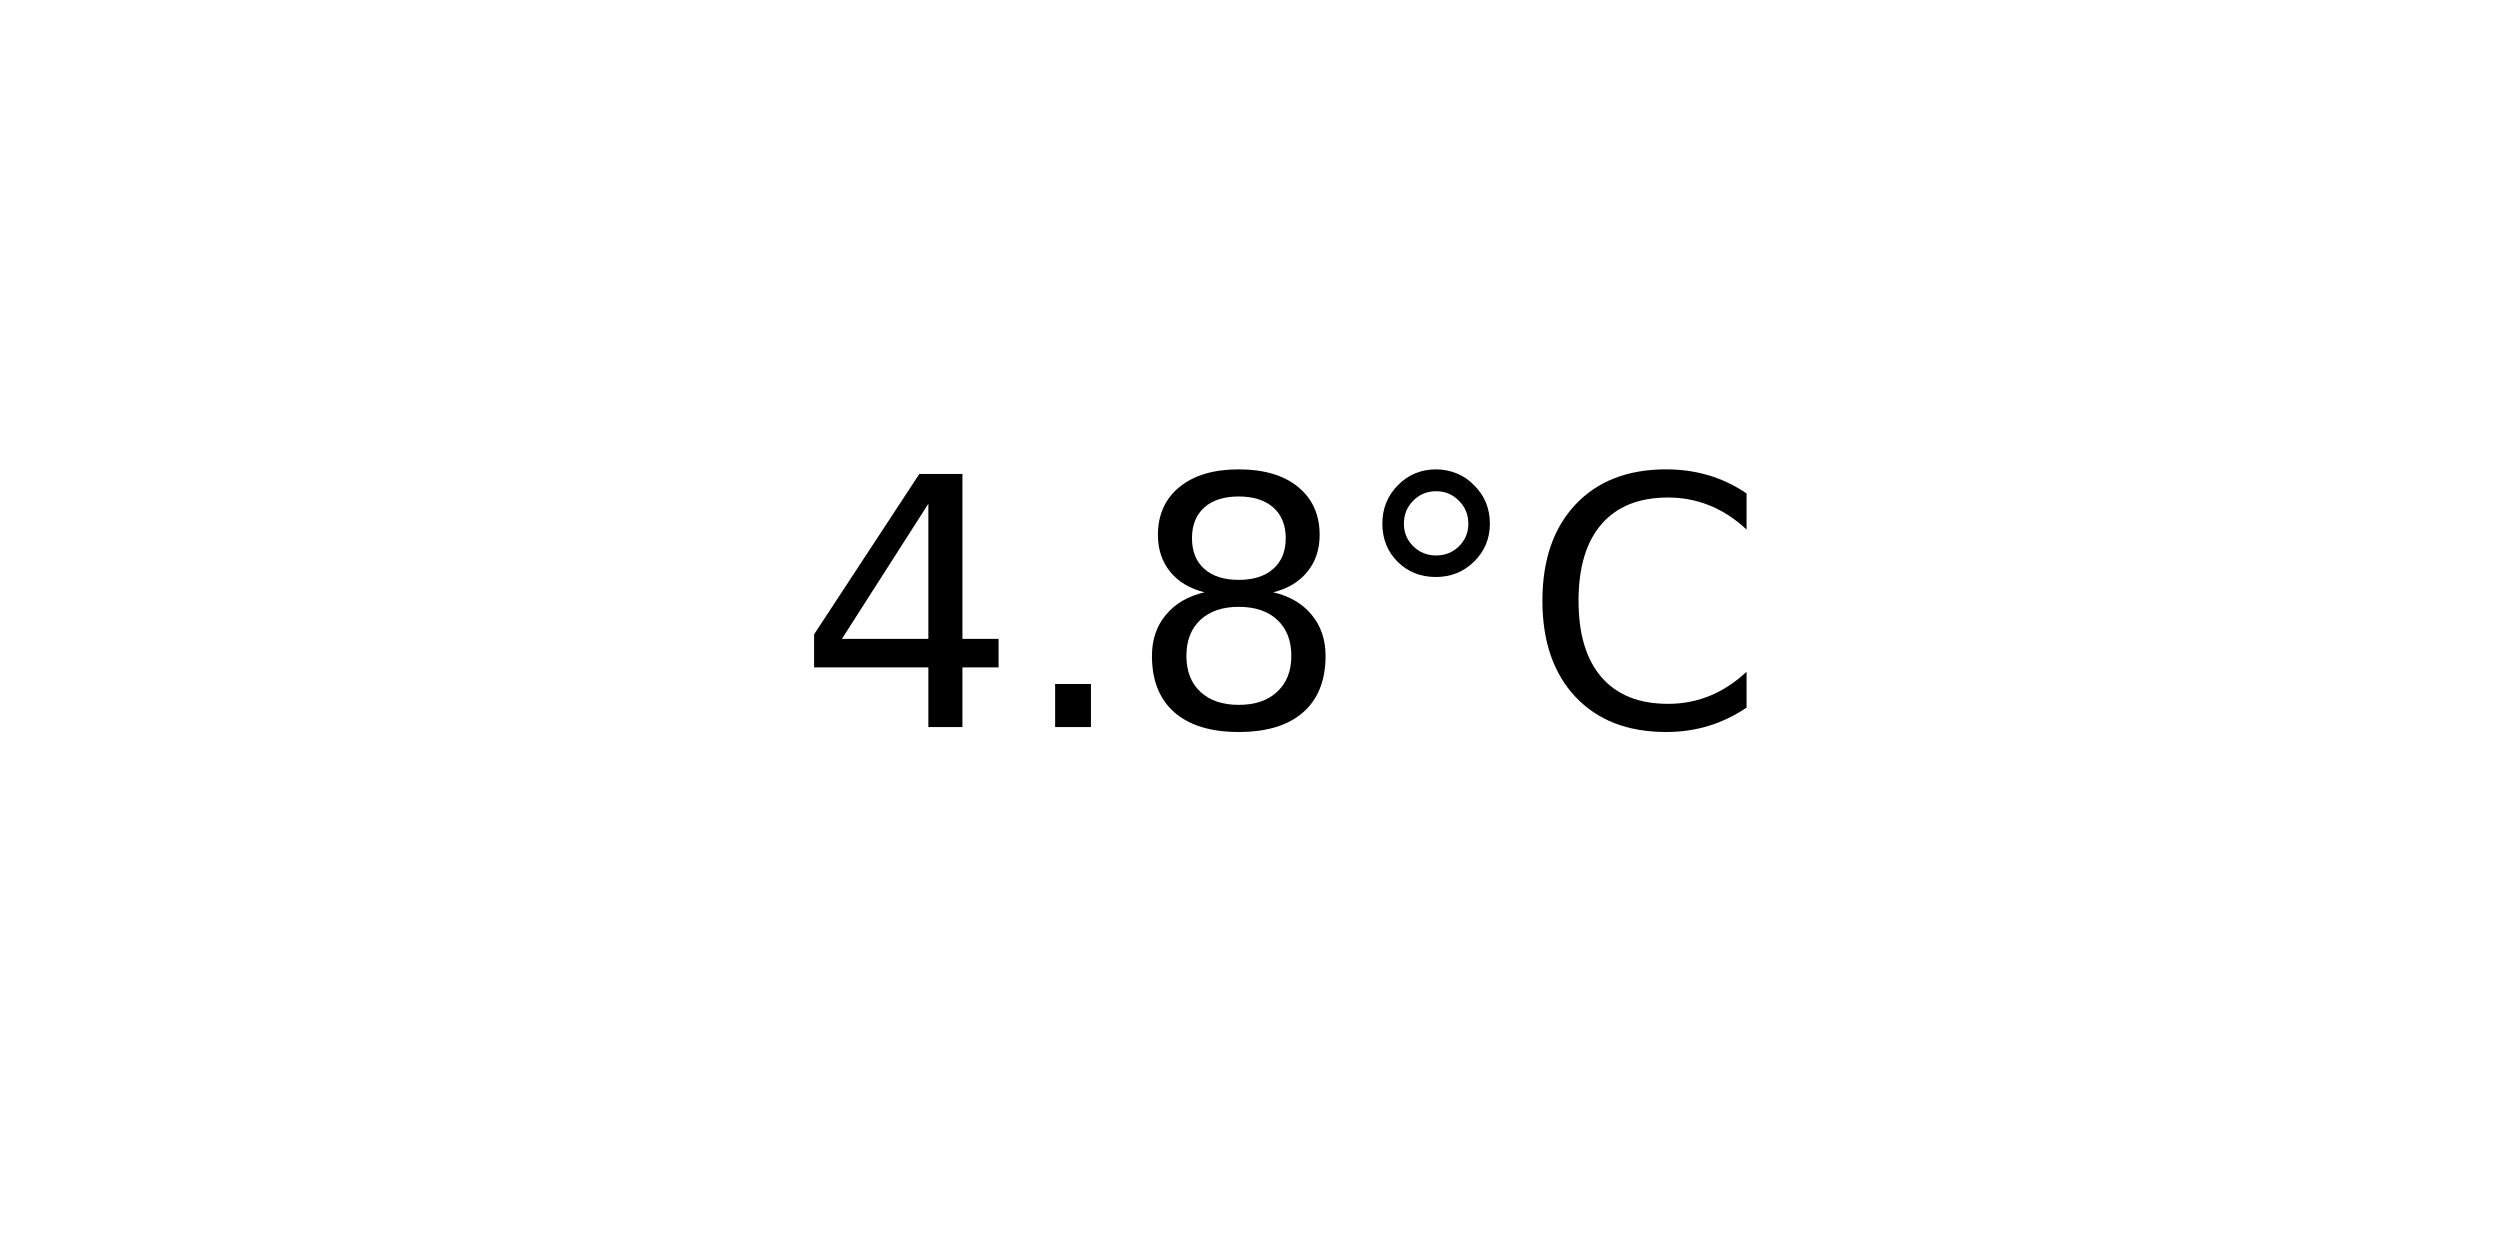
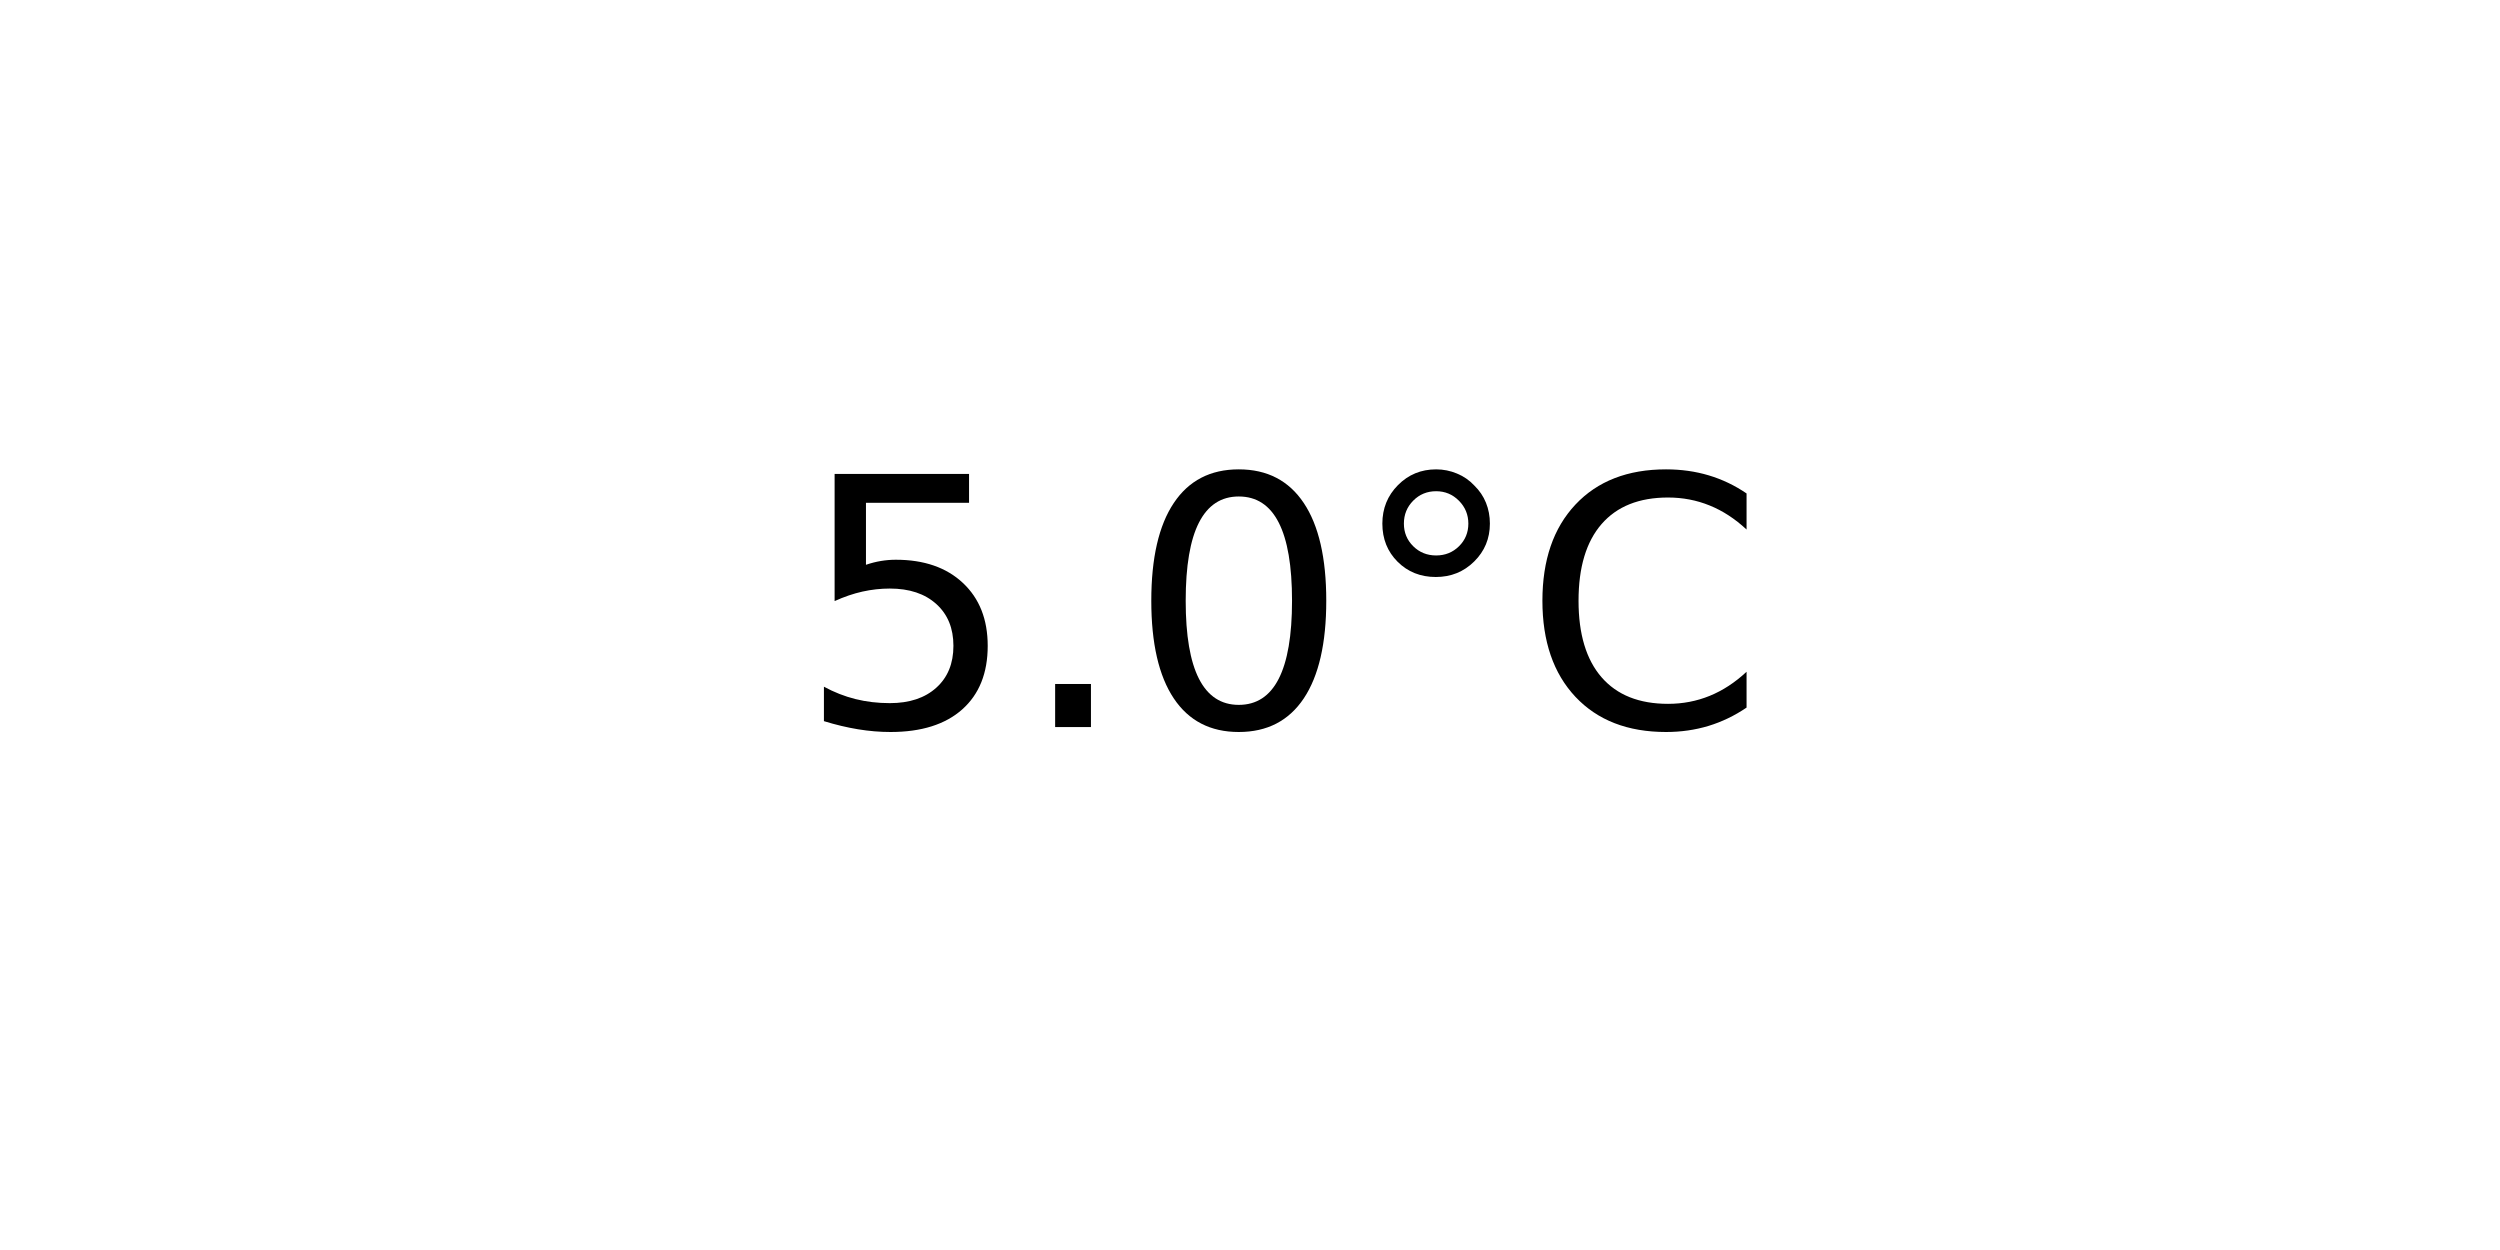
<svg xmlns="http://www.w3.org/2000/svg" xmlns:xlink="http://www.w3.org/1999/xlink" width="72pt" height="36pt" viewBox="0 0 72 36" version="1.1">
  <defs>
    <style type="text/css">*{stroke-linejoin: round; stroke-linecap: butt}</style>
  </defs>
  <g id="figure_1">
    <g id="axes_1">
      <g id="text_1">
        <g transform="translate(22.95703 20.93937) scale(0.1 -0.1)">
          <defs>
-             <path id="DejaVuSans-34" d="M 2419 4116  L 825 1625  L 2419 1625  L 2419 4116  z M 2253 4666  L 3047 4666  L 3047 1625  L 3713 1625  L 3713 1100  L 3047 1100  L 3047 0  L 2419 0  L 2419 1100  L 313 1100  L 313 1709  L 2253 4666  z " transform="scale(0.015625)" />
+             <path id="DejaVuSans-35" d="M 691 4666  L 3169 4666  L 3169 4134  L 1269 4134  L 1269 2991  Q 1406 3038 1543 3061  Q 1681 3084 1819 3084  Q 2600 3084 3056 2656  Q 3513 2228 3513 1497  Q 3513 744 3044 326  Q 2575 -91 1722 -91  Q 1428 -91 1123 -41  Q 819 9 494 109  L 494 744  Q 775 591 1075 516  Q 1375 441 1709 441  Q 2250 441 2565 725  Q 2881 1009 2881 1497  Q 2881 1984 2565 2268  Q 2250 2553 1709 2553  Q 1456 2553 1204 2497  Q 953 2441 691 2322  L 691 4666  z " transform="scale(0.015625)" />
            <path id="DejaVuSans-2e" d="M 684 794  L 1344 794  L 1344 0  L 684 0  L 684 794  z " transform="scale(0.015625)" />
-             <path id="DejaVuSans-38" d="M 2034 2216  Q 1584 2216 1326 1975  Q 1069 1734 1069 1313  Q 1069 891 1326 650  Q 1584 409 2034 409  Q 2484 409 2743 651  Q 3003 894 3003 1313  Q 3003 1734 2745 1975  Q 2488 2216 2034 2216  z M 1403 2484  Q 997 2584 770 2862  Q 544 3141 544 3541  Q 544 4100 942 4425  Q 1341 4750 2034 4750  Q 2731 4750 3128 4425  Q 3525 4100 3525 3541  Q 3525 3141 3298 2862  Q 3072 2584 2669 2484  Q 3125 2378 3379 2068  Q 3634 1759 3634 1313  Q 3634 634 3220 271  Q 2806 -91 2034 -91  Q 1263 -91 848 271  Q 434 634 434 1313  Q 434 1759 690 2068  Q 947 2378 1403 2484  z M 1172 3481  Q 1172 3119 1398 2916  Q 1625 2713 2034 2713  Q 2441 2713 2670 2916  Q 2900 3119 2900 3481  Q 2900 3844 2670 4047  Q 2441 4250 2034 4250  Q 1625 4250 1398 4047  Q 1172 3844 1172 3481  z " transform="scale(0.015625)" />
+             <path id="DejaVuSans-30" d="M 2034 4250  Q 1547 4250 1301 3770  Q 1056 3291 1056 2328  Q 1056 1369 1301 889  Q 1547 409 2034 409  Q 2525 409 2770 889  Q 3016 1369 3016 2328  Q 3016 3291 2770 3770  Q 2525 4250 2034 4250  z M 2034 4750  Q 2819 4750 3233 4129  Q 3647 3509 3647 2328  Q 3647 1150 3233 529  Q 2819 -91 2034 -91  Q 1250 -91 836 529  Q 422 1150 422 2328  Q 422 3509 836 4129  Q 1250 4750 2034 4750  z " transform="scale(0.015625)" />
            <path id="DejaVuSans-b0" d="M 1600 4347  Q 1350 4347 1178 4173  Q 1006 4000 1006 3750  Q 1006 3503 1178 3333  Q 1350 3163 1600 3163  Q 1850 3163 2022 3333  Q 2194 3503 2194 3750  Q 2194 3997 2020 4172  Q 1847 4347 1600 4347  z M 1600 4750  Q 1800 4750 1984 4673  Q 2169 4597 2303 4453  Q 2447 4313 2519 4134  Q 2591 3956 2591 3750  Q 2591 3338 2302 3052  Q 2013 2766 1594 2766  Q 1172 2766 890 3047  Q 609 3328 609 3750  Q 609 4169 896 4459  Q 1184 4750 1600 4750  z " transform="scale(0.015625)" />
            <path id="DejaVuSans-43" d="M 4122 4306  L 4122 3641  Q 3803 3938 3442 4084  Q 3081 4231 2675 4231  Q 1875 4231 1450 3742  Q 1025 3253 1025 2328  Q 1025 1406 1450 917  Q 1875 428 2675 428  Q 3081 428 3442 575  Q 3803 722 4122 1019  L 4122 359  Q 3791 134 3420 21  Q 3050 -91 2638 -91  Q 1578 -91 968 557  Q 359 1206 359 2328  Q 359 3453 968 4101  Q 1578 4750 2638 4750  Q 3056 4750 3426 4639  Q 3797 4528 4122 4306  z " transform="scale(0.015625)" />
          </defs>
-           <use xlink:href="#DejaVuSans-34" />
+           <use xlink:href="#DejaVuSans-35" />
          <use xlink:href="#DejaVuSans-2e" x="63.623" />
-           <use xlink:href="#DejaVuSans-38" x="95.41" />
+           <use xlink:href="#DejaVuSans-30" x="95.41" />
          <use xlink:href="#DejaVuSans-b0" x="159.033" />
          <use xlink:href="#DejaVuSans-43" x="209.033" />
        </g>
      </g>
    </g>
  </g>
</svg>
